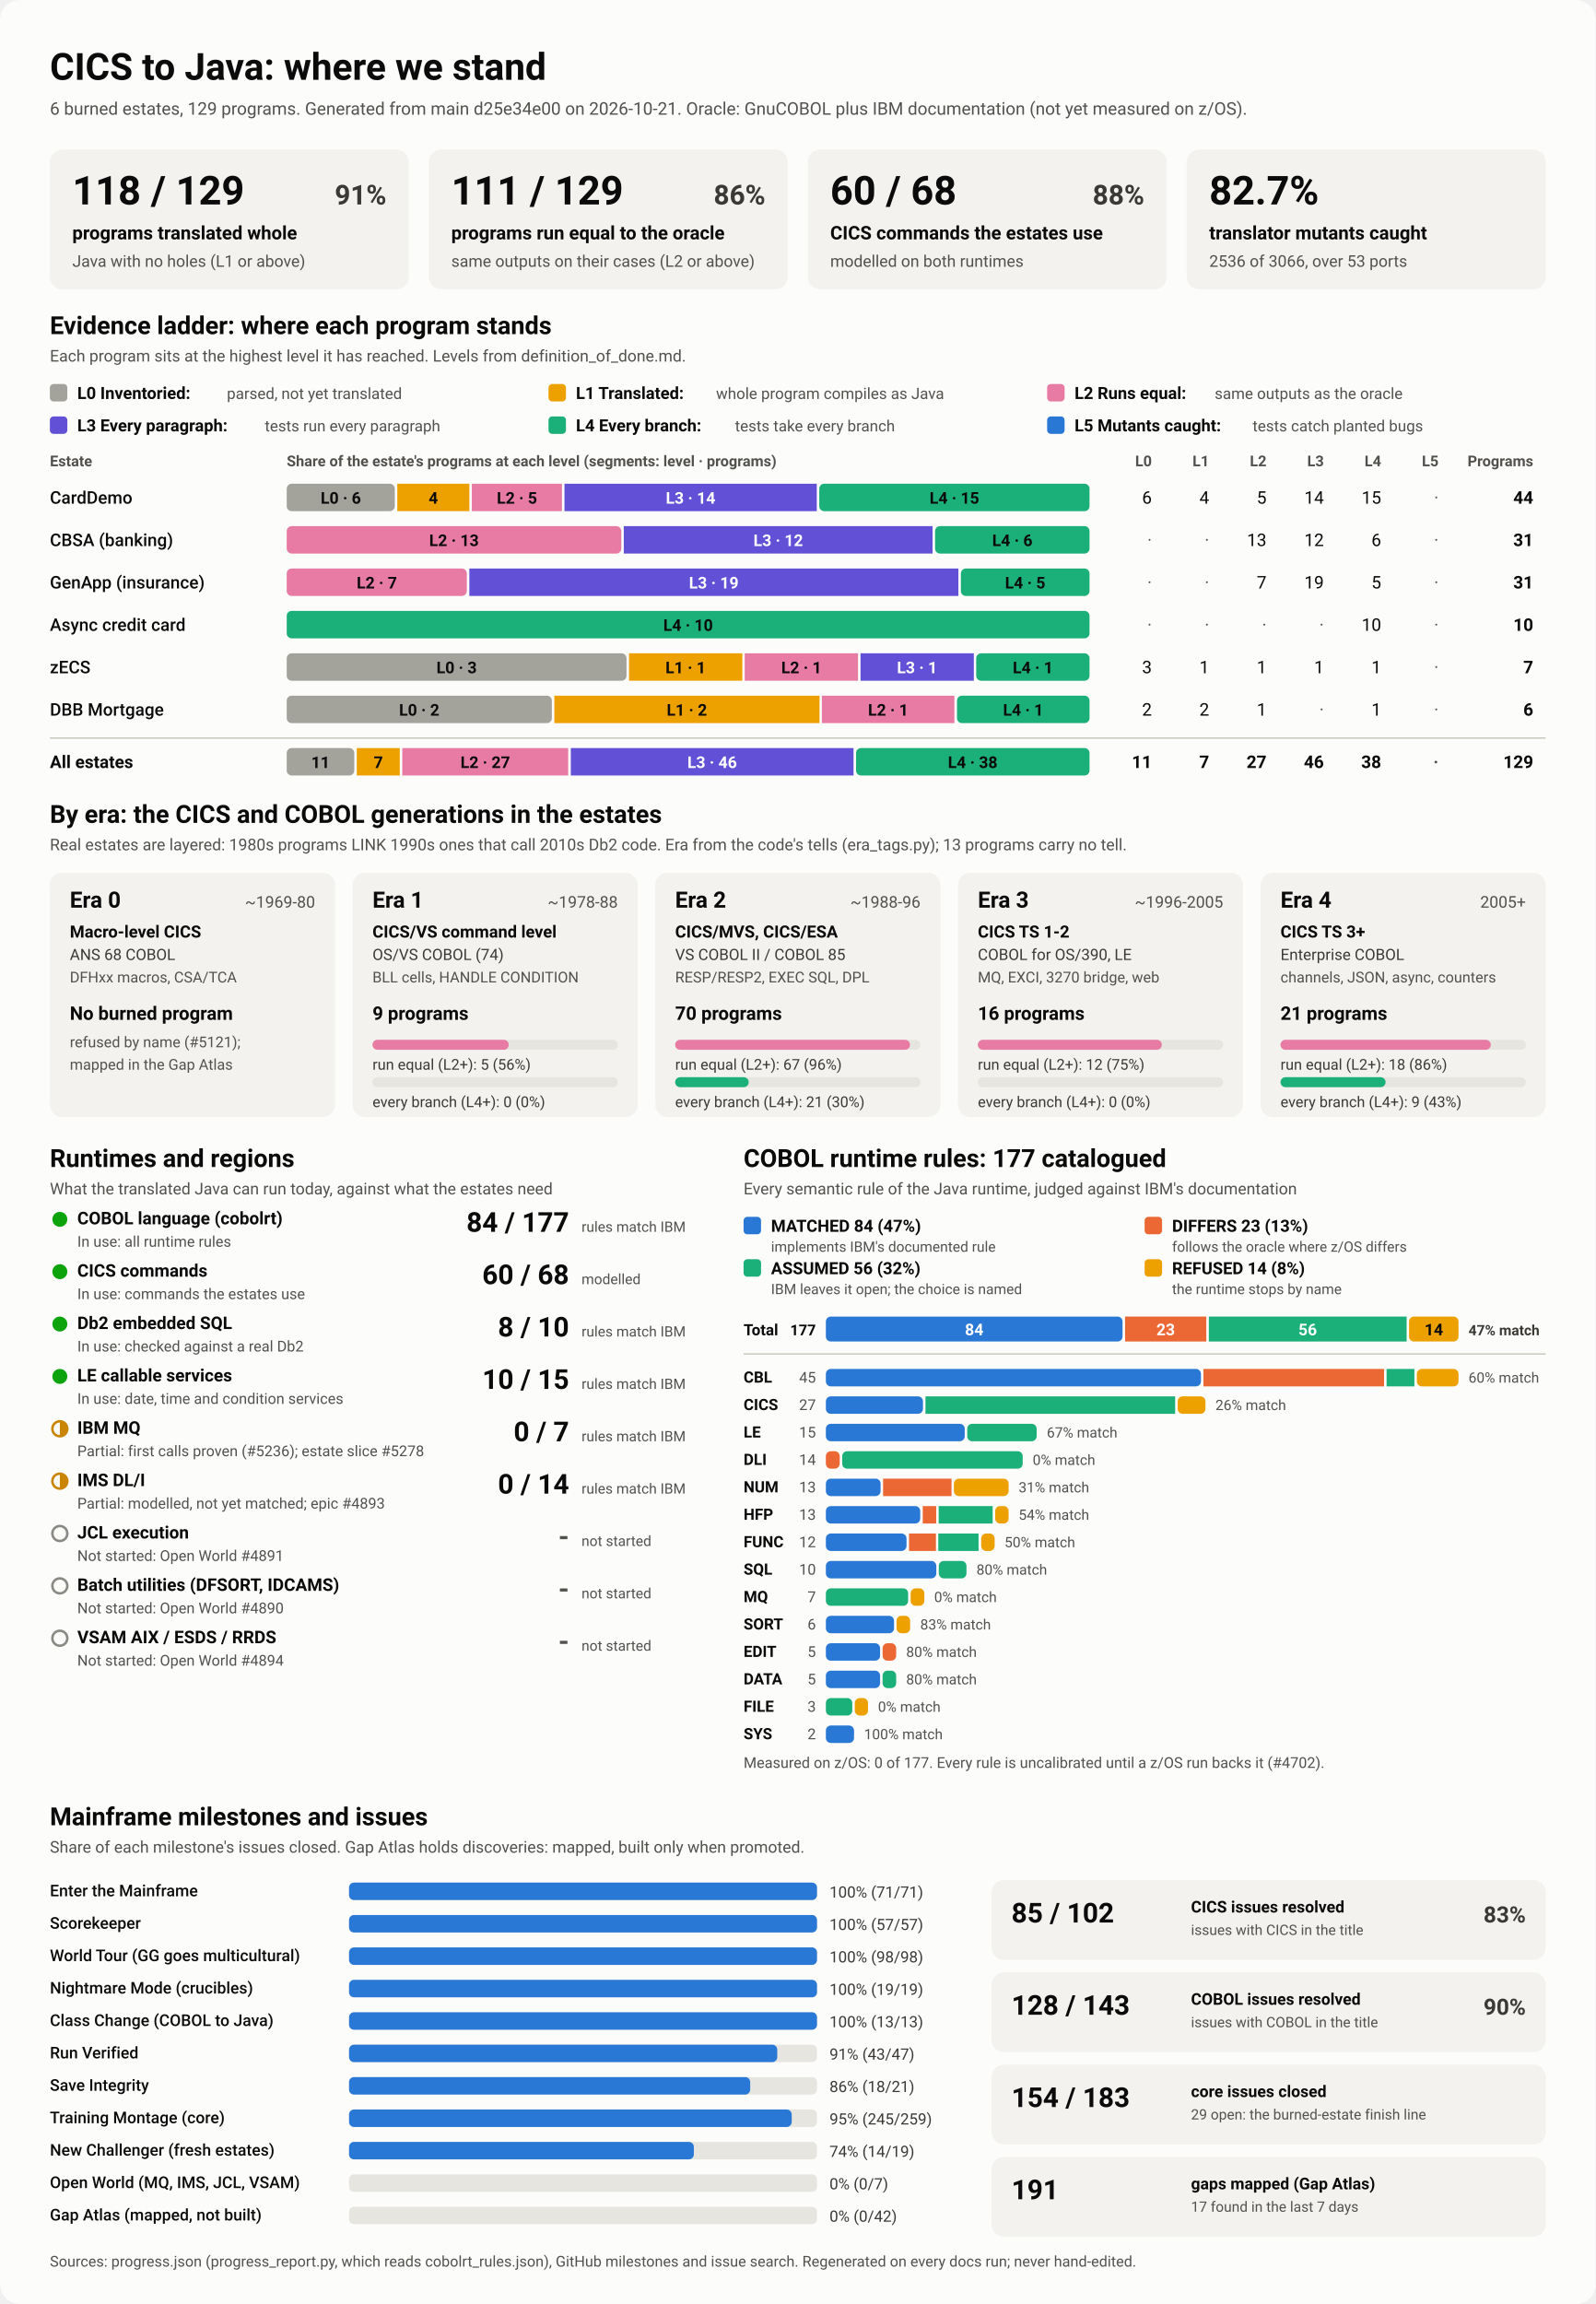
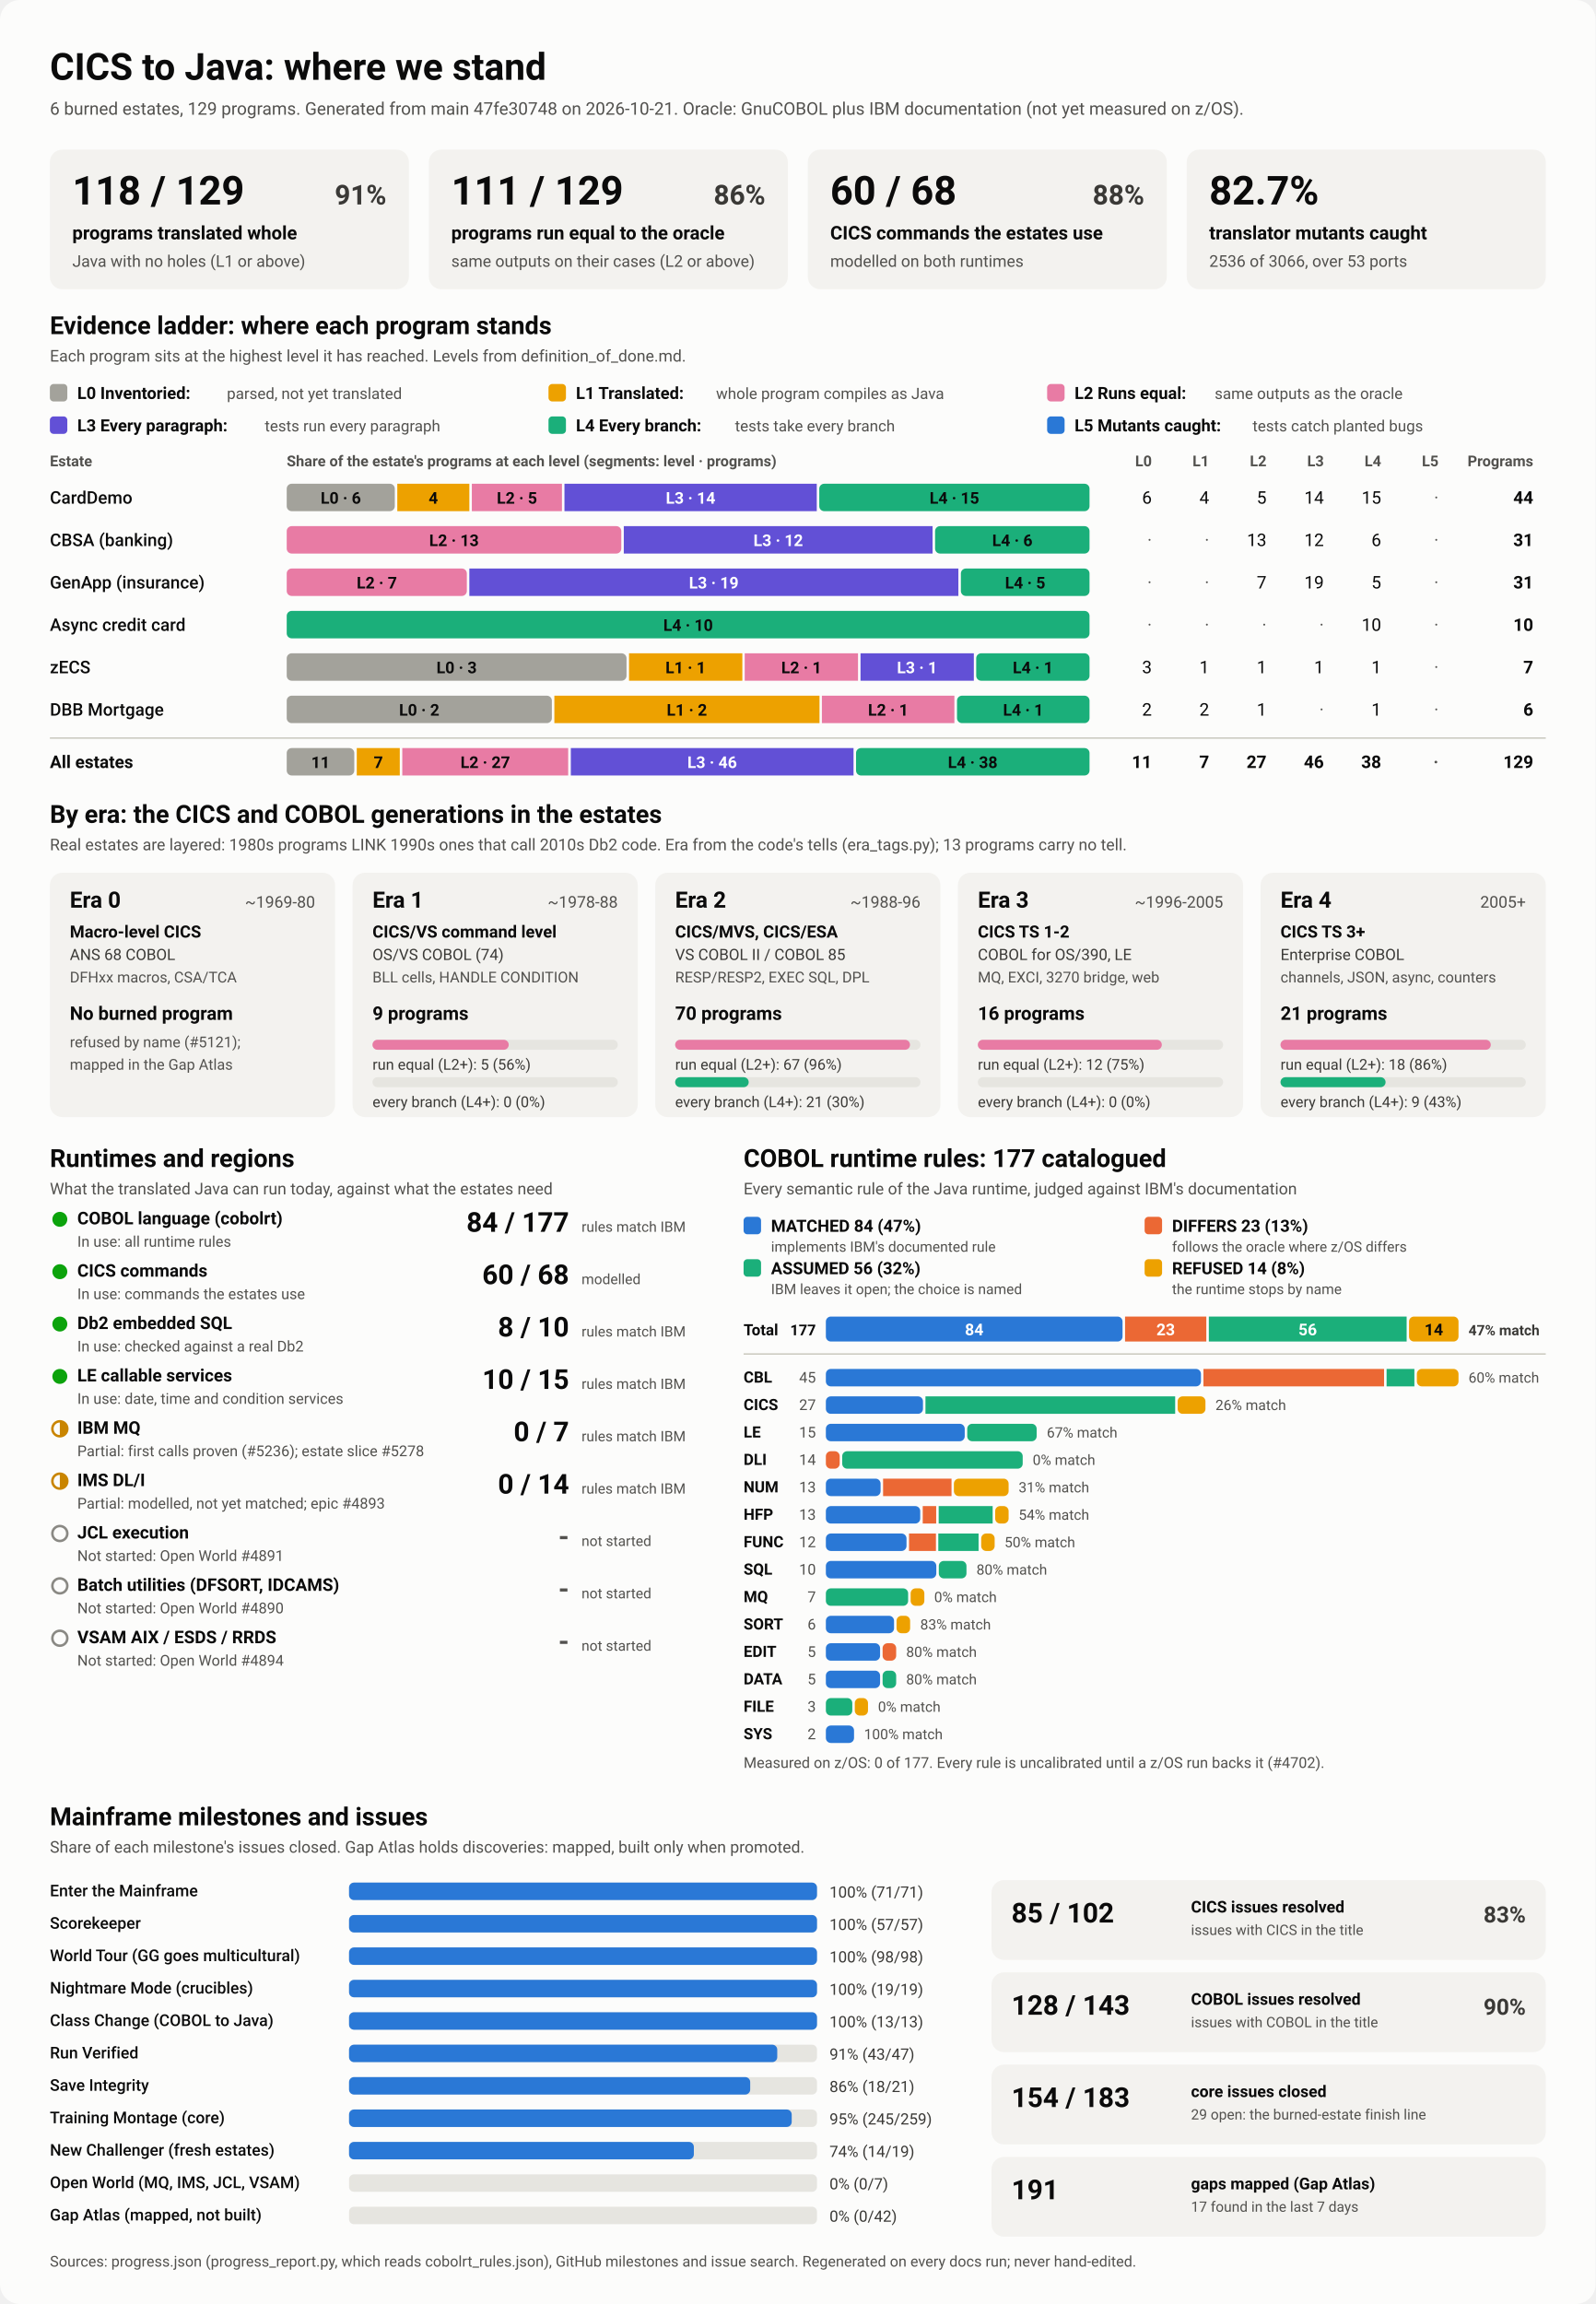
<svg xmlns="http://www.w3.org/2000/svg" viewBox="0 0 1280 1848" width="1280" height="1848" role="img" aria-labelledby="ttl">
  <style>
    svg { font-family: system-ui, -apple-system, 'Segoe UI', Roboto, Helvetica, Arial, sans-serif; }
    .bg { fill: #fcfcfb; }
    .card { fill: #f3f2ef; }
    .track { fill: #e6e5e0; }
    .rule { stroke: #c3c2b7; stroke-width: 1; }
    .t1 { fill: #0b0b0b; } .t2 { fill: #3a3936; } .t3 { fill: #52514e; }
    .on-dark { fill: #ffffff; } .on-light { fill: #0b0b0b; }
    .lv0 { fill: #a3a29b; } .lv1 { fill: #eda100; } .lv2 { fill: #e87ba4; } .lv3 { fill: #6250d6; } .lv4 { fill: #1baf7a; } .lv5 { fill: #2a78d6; } 
    .s0 { fill: #2a78d6; } .s1 { fill: #eb6834; } .s2 { fill: #1baf7a; } .s3 { fill: #eda100; } 
    .prog { fill: #2a78d6; }
    .st-good { fill: #0ca30c; } .st-warn { fill: none; stroke: #c98500; stroke-width: 2; }
    .st-warn-fill { fill: #c98500; } .st-none { fill: none; stroke: #8a8984; stroke-width: 2; }
    @media (prefers-color-scheme: dark) {
      .bg { fill: #1a1a19; } .card { fill: #242422; } .track { fill: #383835; } .rule { stroke: #52514e; }
      .t1 { fill: #f0efec; } .t2 { fill: #dddcd6; } .t3 { fill: #c3c2b7; }
      .on-light { fill: #0b0b0b; } .prog { fill: #3987e5; }
      .lv0 { fill: #6b6a64; } .lv1 { fill: #c98500; } .lv2 { fill: #d55181; } .lv3 { fill: #9085e9; } .lv4 { fill: #199e70; } .lv5 { fill: #3987e5; } 
      .s0 { fill: #3987e5; } .s1 { fill: #d95926; } .s2 { fill: #199e70; } .s3 { fill: #c98500; } 
    }
  </style>
  <rect class="bg" width="1280" height="1848" rx="16" />
  <text x="40.0" y="64.0" class="t1" font-size="30" font-weight="700" text-anchor="start">CICS to Java: where we stand</text>
-   <text x="40.0" y="92.0" class="t3" font-size="14" font-weight="400" text-anchor="start">6 burned estates, 129 programs. Generated from main d25e34e00 on 2026-10-21. Oracle: GnuCOBOL plus IBM documentation (not yet measured on z/OS).</text>
+   <text x="40.0" y="92.0" class="t3" font-size="14" font-weight="400" text-anchor="start">6 burned estates, 129 programs. Generated from main 47fe30748 on 2026-10-21. Oracle: GnuCOBOL plus IBM documentation (not yet measured on z/OS).</text>
  <rect x="40.0" y="120.0" width="288.0" height="112.0" rx="10" class="card" />
  <text x="58.0" y="164.0" class="t1" font-size="32" font-weight="700" text-anchor="start">118 / 129</text>
  <text x="310.0" y="164.0" class="t2" font-size="22" font-weight="600" text-anchor="end">91%</text>
  <text x="58.0" y="192.0" class="t1" font-size="15" font-weight="600" text-anchor="start">programs translated whole</text>
  <text x="58.0" y="214.0" class="t3" font-size="13" font-weight="400" text-anchor="start">Java with no holes (L1 or above)</text>
  <rect x="344.0" y="120.0" width="288.0" height="112.0" rx="10" class="card" />
  <text x="362.0" y="164.0" class="t1" font-size="32" font-weight="700" text-anchor="start">111 / 129</text>
  <text x="614.0" y="164.0" class="t2" font-size="22" font-weight="600" text-anchor="end">86%</text>
  <text x="362.0" y="192.0" class="t1" font-size="15" font-weight="600" text-anchor="start">programs run equal to the oracle</text>
  <text x="362.0" y="214.0" class="t3" font-size="13" font-weight="400" text-anchor="start">same outputs on their cases (L2 or above)</text>
  <rect x="648.0" y="120.0" width="288.0" height="112.0" rx="10" class="card" />
  <text x="666.0" y="164.0" class="t1" font-size="32" font-weight="700" text-anchor="start">60 / 68</text>
  <text x="918.0" y="164.0" class="t2" font-size="22" font-weight="600" text-anchor="end">88%</text>
  <text x="666.0" y="192.0" class="t1" font-size="15" font-weight="600" text-anchor="start">CICS commands the estates use</text>
  <text x="666.0" y="214.0" class="t3" font-size="13" font-weight="400" text-anchor="start">modelled on both runtimes</text>
  <rect x="952.0" y="120.0" width="288.0" height="112.0" rx="10" class="card" />
  <text x="970.0" y="164.0" class="t1" font-size="32" font-weight="700" text-anchor="start">82.7%</text>
  <text x="970.0" y="192.0" class="t1" font-size="15" font-weight="600" text-anchor="start">translator mutants caught</text>
  <text x="970.0" y="214.0" class="t3" font-size="13" font-weight="400" text-anchor="start">2536 of 3066, over 53 ports</text>
  <text x="40.0" y="268.0" class="t1" font-size="20" font-weight="700" text-anchor="start">Evidence ladder: where each program stands</text>
  <text x="40.0" y="290.0" class="t3" font-size="13" font-weight="400" text-anchor="start">Each program sits at the highest level it has reached. Levels from definition_of_done.md.</text>
  <rect x="40.0" y="308.0" width="14.0" height="14.0" rx="3" class="lv0" />
  <text x="62.0" y="320.0" class="t1" font-size="13.5" font-weight="600" text-anchor="start">L0 Inventoried:</text>
  <text x="182.0" y="320.0" class="t3" font-size="12.5" font-weight="400" text-anchor="start">parsed, not yet translated</text>
  <rect x="440.0" y="308.0" width="14.0" height="14.0" rx="3" class="lv1" />
  <text x="462.0" y="320.0" class="t1" font-size="13.5" font-weight="600" text-anchor="start">L1 Translated:</text>
  <text x="574.4" y="320.0" class="t3" font-size="12.5" font-weight="400" text-anchor="start">whole program compiles as Java</text>
  <rect x="840.0" y="308.0" width="14.0" height="14.0" rx="3" class="lv2" />
  <text x="862.0" y="320.0" class="t1" font-size="13.5" font-weight="600" text-anchor="start">L2 Runs equal:</text>
  <text x="974.4" y="320.0" class="t3" font-size="12.5" font-weight="400" text-anchor="start">same outputs as the oracle</text>
  <rect x="40.0" y="334.0" width="14.0" height="14.0" rx="3" class="lv3" />
  <text x="62.0" y="346.0" class="t1" font-size="13.5" font-weight="600" text-anchor="start">L3 Every paragraph:</text>
  <text x="212.4" y="346.0" class="t3" font-size="12.5" font-weight="400" text-anchor="start">tests run every paragraph</text>
  <rect x="440.0" y="334.0" width="14.0" height="14.0" rx="3" class="lv4" />
  <text x="462.0" y="346.0" class="t1" font-size="13.5" font-weight="600" text-anchor="start">L4 Every branch:</text>
  <text x="589.6" y="346.0" class="t3" font-size="12.5" font-weight="400" text-anchor="start">tests take every branch</text>
  <rect x="840.0" y="334.0" width="14.0" height="14.0" rx="3" class="lv5" />
  <text x="862.0" y="346.0" class="t1" font-size="13.5" font-weight="600" text-anchor="start">L5 Mutants caught:</text>
  <text x="1004.8" y="346.0" class="t3" font-size="12.5" font-weight="400" text-anchor="start">tests catch planted bugs</text>
  <text x="40.0" y="374.0" class="t3" font-size="12" font-weight="600" text-anchor="start">Estate</text>
  <text x="230.0" y="374.0" class="t3" font-size="12" font-weight="600" text-anchor="start">Share of the estate's programs at each level (segments: level · programs)</text>
  <text x="924.0" y="374.0" class="t3" font-size="12" font-weight="600" text-anchor="end">L0</text>
  <text x="970.0" y="374.0" class="t3" font-size="12" font-weight="600" text-anchor="end">L1</text>
  <text x="1016.0" y="374.0" class="t3" font-size="12" font-weight="600" text-anchor="end">L2</text>
  <text x="1062.0" y="374.0" class="t3" font-size="12" font-weight="600" text-anchor="end">L3</text>
  <text x="1108.0" y="374.0" class="t3" font-size="12" font-weight="600" text-anchor="end">L4</text>
  <text x="1154.0" y="374.0" class="t3" font-size="12" font-weight="600" text-anchor="end">L5</text>
  <text x="1230.0" y="374.0" class="t3" font-size="12" font-weight="600" text-anchor="end">Programs</text>
  <text x="40.0" y="404.0" class="t1" font-size="14" font-weight="500" text-anchor="start">CardDemo</text>
  <rect x="230.0" y="388.0" width="86.7" height="22.0" rx="4" class="lv0" />
  <text x="273.4" y="404.0" class="on-light" font-size="13" font-weight="600" text-anchor="middle">L0 · 6</text>
  <rect x="318.7" y="388.0" width="57.8" height="22.0" rx="0" class="lv1" />
  <text x="347.6" y="404.0" class="on-light" font-size="13" font-weight="600" text-anchor="middle">4</text>
  <rect x="378.5" y="388.0" width="72.3" height="22.0" rx="0" class="lv2" />
  <text x="414.7" y="404.0" class="on-light" font-size="13" font-weight="600" text-anchor="middle">L2 · 5</text>
  <rect x="452.8" y="388.0" width="202.4" height="22.0" rx="0" class="lv3" />
  <text x="554.0" y="404.0" class="on-dark" font-size="13" font-weight="600" text-anchor="middle">L3 · 14</text>
  <rect x="657.2" y="388.0" width="216.8" height="22.0" rx="4" class="lv4" />
  <text x="765.6" y="404.0" class="on-light" font-size="13" font-weight="600" text-anchor="middle">L4 · 15</text>
  <text x="924.0" y="404.0" class="t1" font-size="14" font-weight="400" text-anchor="end">6</text>
  <text x="970.0" y="404.0" class="t1" font-size="14" font-weight="400" text-anchor="end">4</text>
  <text x="1016.0" y="404.0" class="t1" font-size="14" font-weight="400" text-anchor="end">5</text>
  <text x="1062.0" y="404.0" class="t1" font-size="14" font-weight="400" text-anchor="end">14</text>
  <text x="1108.0" y="404.0" class="t1" font-size="14" font-weight="400" text-anchor="end">15</text>
  <text x="1154.0" y="404.0" class="t3" font-size="14" font-weight="400" text-anchor="end">·</text>
  <text x="1230.0" y="404.0" class="t1" font-size="14" font-weight="700" text-anchor="end">44</text>
  <text x="40.0" y="438.0" class="t1" font-size="14" font-weight="500" text-anchor="start">CBSA (banking)</text>
  <rect x="230.0" y="422.0" width="268.4" height="22.0" rx="4" class="lv2" />
  <text x="364.2" y="438.0" class="on-light" font-size="13" font-weight="600" text-anchor="middle">L2 · 13</text>
  <rect x="500.4" y="422.0" width="247.7" height="22.0" rx="0" class="lv3" />
  <text x="624.3" y="438.0" class="on-dark" font-size="13" font-weight="600" text-anchor="middle">L3 · 12</text>
  <rect x="750.1" y="422.0" width="123.9" height="22.0" rx="4" class="lv4" />
  <text x="812.1" y="438.0" class="on-light" font-size="13" font-weight="600" text-anchor="middle">L4 · 6</text>
  <text x="924.0" y="438.0" class="t3" font-size="14" font-weight="400" text-anchor="end">·</text>
  <text x="970.0" y="438.0" class="t3" font-size="14" font-weight="400" text-anchor="end">·</text>
  <text x="1016.0" y="438.0" class="t1" font-size="14" font-weight="400" text-anchor="end">13</text>
  <text x="1062.0" y="438.0" class="t1" font-size="14" font-weight="400" text-anchor="end">12</text>
  <text x="1108.0" y="438.0" class="t1" font-size="14" font-weight="400" text-anchor="end">6</text>
  <text x="1154.0" y="438.0" class="t3" font-size="14" font-weight="400" text-anchor="end">·</text>
  <text x="1230.0" y="438.0" class="t1" font-size="14" font-weight="700" text-anchor="end">31</text>
  <text x="40.0" y="472.0" class="t1" font-size="14" font-weight="500" text-anchor="start">GenApp (insurance)</text>
  <rect x="230.0" y="456.0" width="144.5" height="22.0" rx="4" class="lv2" />
  <text x="302.3" y="472.0" class="on-light" font-size="13" font-weight="600" text-anchor="middle">L2 · 7</text>
  <rect x="376.5" y="456.0" width="392.3" height="22.0" rx="0" class="lv3" />
  <text x="572.6" y="472.0" class="on-dark" font-size="13" font-weight="600" text-anchor="middle">L3 · 19</text>
  <rect x="770.8" y="456.0" width="103.2" height="22.0" rx="4" class="lv4" />
  <text x="822.4" y="472.0" class="on-light" font-size="13" font-weight="600" text-anchor="middle">L4 · 5</text>
  <text x="924.0" y="472.0" class="t3" font-size="14" font-weight="400" text-anchor="end">·</text>
  <text x="970.0" y="472.0" class="t3" font-size="14" font-weight="400" text-anchor="end">·</text>
  <text x="1016.0" y="472.0" class="t1" font-size="14" font-weight="400" text-anchor="end">7</text>
  <text x="1062.0" y="472.0" class="t1" font-size="14" font-weight="400" text-anchor="end">19</text>
  <text x="1108.0" y="472.0" class="t1" font-size="14" font-weight="400" text-anchor="end">5</text>
  <text x="1154.0" y="472.0" class="t3" font-size="14" font-weight="400" text-anchor="end">·</text>
  <text x="1230.0" y="472.0" class="t1" font-size="14" font-weight="700" text-anchor="end">31</text>
  <text x="40.0" y="506.0" class="t1" font-size="14" font-weight="500" text-anchor="start">Async credit card</text>
  <rect x="230.0" y="490.0" width="644.0" height="22.0" rx="4" class="lv4" />
  <text x="552.0" y="506.0" class="on-light" font-size="13" font-weight="600" text-anchor="middle">L4 · 10</text>
  <text x="924.0" y="506.0" class="t3" font-size="14" font-weight="400" text-anchor="end">·</text>
  <text x="970.0" y="506.0" class="t3" font-size="14" font-weight="400" text-anchor="end">·</text>
  <text x="1016.0" y="506.0" class="t3" font-size="14" font-weight="400" text-anchor="end">·</text>
  <text x="1062.0" y="506.0" class="t3" font-size="14" font-weight="400" text-anchor="end">·</text>
  <text x="1108.0" y="506.0" class="t1" font-size="14" font-weight="400" text-anchor="end">10</text>
  <text x="1154.0" y="506.0" class="t3" font-size="14" font-weight="400" text-anchor="end">·</text>
  <text x="1230.0" y="506.0" class="t1" font-size="14" font-weight="700" text-anchor="end">10</text>
  <text x="40.0" y="540.0" class="t1" font-size="14" font-weight="500" text-anchor="start">zECS</text>
  <rect x="230.0" y="524.0" width="272.6" height="22.0" rx="4" class="lv0" />
  <text x="366.3" y="540.0" class="on-light" font-size="13" font-weight="600" text-anchor="middle">L0 · 3</text>
  <rect x="504.6" y="524.0" width="90.9" height="22.0" rx="0" class="lv1" />
  <text x="550.0" y="540.0" class="on-light" font-size="13" font-weight="600" text-anchor="middle">L1 · 1</text>
  <rect x="597.4" y="524.0" width="90.9" height="22.0" rx="0" class="lv2" />
  <text x="642.9" y="540.0" class="on-light" font-size="13" font-weight="600" text-anchor="middle">L2 · 1</text>
  <rect x="690.3" y="524.0" width="90.9" height="22.0" rx="0" class="lv3" />
  <text x="735.7" y="540.0" class="on-dark" font-size="13" font-weight="600" text-anchor="middle">L3 · 1</text>
  <rect x="783.1" y="524.0" width="90.9" height="22.0" rx="4" class="lv4" />
  <text x="828.6" y="540.0" class="on-light" font-size="13" font-weight="600" text-anchor="middle">L4 · 1</text>
  <text x="924.0" y="540.0" class="t1" font-size="14" font-weight="400" text-anchor="end">3</text>
  <text x="970.0" y="540.0" class="t1" font-size="14" font-weight="400" text-anchor="end">1</text>
  <text x="1016.0" y="540.0" class="t1" font-size="14" font-weight="400" text-anchor="end">1</text>
  <text x="1062.0" y="540.0" class="t1" font-size="14" font-weight="400" text-anchor="end">1</text>
  <text x="1108.0" y="540.0" class="t1" font-size="14" font-weight="400" text-anchor="end">1</text>
  <text x="1154.0" y="540.0" class="t3" font-size="14" font-weight="400" text-anchor="end">·</text>
  <text x="1230.0" y="540.0" class="t1" font-size="14" font-weight="700" text-anchor="end">7</text>
  <text x="40.0" y="574.0" class="t1" font-size="14" font-weight="500" text-anchor="start">DBB Mortgage</text>
  <rect x="230.0" y="558.0" width="212.7" height="22.0" rx="4" class="lv0" />
  <text x="336.3" y="574.0" class="on-light" font-size="13" font-weight="600" text-anchor="middle">L0 · 2</text>
  <rect x="444.7" y="558.0" width="212.7" height="22.0" rx="0" class="lv1" />
  <text x="551.0" y="574.0" class="on-light" font-size="13" font-weight="600" text-anchor="middle">L1 · 2</text>
  <rect x="659.3" y="558.0" width="106.3" height="22.0" rx="0" class="lv2" />
  <text x="712.5" y="574.0" class="on-light" font-size="13" font-weight="600" text-anchor="middle">L2 · 1</text>
  <rect x="767.7" y="558.0" width="106.3" height="22.0" rx="4" class="lv4" />
  <text x="820.8" y="574.0" class="on-light" font-size="13" font-weight="600" text-anchor="middle">L4 · 1</text>
  <text x="924.0" y="574.0" class="t1" font-size="14" font-weight="400" text-anchor="end">2</text>
  <text x="970.0" y="574.0" class="t1" font-size="14" font-weight="400" text-anchor="end">2</text>
  <text x="1016.0" y="574.0" class="t1" font-size="14" font-weight="400" text-anchor="end">1</text>
  <text x="1062.0" y="574.0" class="t3" font-size="14" font-weight="400" text-anchor="end">·</text>
  <text x="1108.0" y="574.0" class="t1" font-size="14" font-weight="400" text-anchor="end">1</text>
  <text x="1154.0" y="574.0" class="t3" font-size="14" font-weight="400" text-anchor="end">·</text>
  <text x="1230.0" y="574.0" class="t1" font-size="14" font-weight="700" text-anchor="end">6</text>
  <line x1="40" x2="1240" y1="592" y2="592" class="rule" />
  <text x="40.0" y="616.0" class="t1" font-size="14" font-weight="700" text-anchor="start">All estates</text>
  <rect x="230.0" y="600.0" width="54.2" height="22.0" rx="4" class="lv0" />
  <text x="257.1" y="616.0" class="on-light" font-size="13" font-weight="600" text-anchor="middle">11</text>
  <rect x="286.2" y="600.0" width="34.5" height="22.0" rx="0" class="lv1" />
  <text x="303.5" y="616.0" class="on-light" font-size="13" font-weight="600" text-anchor="middle">7</text>
  <rect x="322.7" y="600.0" width="133.1" height="22.0" rx="0" class="lv2" />
  <text x="389.3" y="616.0" class="on-light" font-size="13" font-weight="600" text-anchor="middle">L2 · 27</text>
  <rect x="457.9" y="600.0" width="226.8" height="22.0" rx="0" class="lv3" />
  <text x="571.3" y="616.0" class="on-dark" font-size="13" font-weight="600" text-anchor="middle">L3 · 46</text>
  <rect x="686.7" y="600.0" width="187.3" height="22.0" rx="4" class="lv4" />
  <text x="780.3" y="616.0" class="on-light" font-size="13" font-weight="600" text-anchor="middle">L4 · 38</text>
  <text x="924.0" y="616.0" class="t1" font-size="14" font-weight="700" text-anchor="end">11</text>
  <text x="970.0" y="616.0" class="t1" font-size="14" font-weight="700" text-anchor="end">7</text>
  <text x="1016.0" y="616.0" class="t1" font-size="14" font-weight="700" text-anchor="end">27</text>
  <text x="1062.0" y="616.0" class="t1" font-size="14" font-weight="700" text-anchor="end">46</text>
  <text x="1108.0" y="616.0" class="t1" font-size="14" font-weight="700" text-anchor="end">38</text>
  <text x="1154.0" y="616.0" class="t3" font-size="14" font-weight="700" text-anchor="end">·</text>
  <text x="1230.0" y="616.0" class="t1" font-size="14" font-weight="700" text-anchor="end">129</text>
  <text x="40.0" y="660.0" class="t1" font-size="20" font-weight="700" text-anchor="start">By era: the CICS and COBOL generations in the estates</text>
  <text x="40.0" y="682.0" class="t3" font-size="13" font-weight="400" text-anchor="start">Real estates are layered: 1980s programs LINK 1990s ones that call 2010s Db2 code. Era from the code's tells (era_tags.py); 13 programs carry no tell.</text>
  <rect x="40.0" y="700.0" width="228.8" height="196.0" rx="10" class="card" />
  <text x="56.0" y="728.0" class="t1" font-size="18" font-weight="700" text-anchor="start">Era 0</text>
  <text x="252.8" y="728.0" class="t3" font-size="13" font-weight="400" text-anchor="end">~1969-80</text>
  <text x="56.0" y="752.0" class="t1" font-size="13.5" font-weight="600" text-anchor="start">Macro-level CICS</text>
  <text x="56.0" y="770.0" class="t2" font-size="12.5" font-weight="400" text-anchor="start">ANS 68 COBOL</text>
  <text x="56.0" y="788.0" class="t3" font-size="12" font-weight="400" text-anchor="start">DFHxx macros, CSA/TCA</text>
  <text x="56.0" y="818.0" class="t1" font-size="15" font-weight="700" text-anchor="start">No burned program</text>
  <text x="56.0" y="840.0" class="t3" font-size="12" font-weight="400" text-anchor="start">refused by name (#5121);</text>
  <text x="56.0" y="858.0" class="t3" font-size="12" font-weight="400" text-anchor="start">mapped in the Gap Atlas</text>
  <rect x="282.8" y="700.0" width="228.8" height="196.0" rx="10" class="card" />
  <text x="298.8" y="728.0" class="t1" font-size="18" font-weight="700" text-anchor="start">Era 1</text>
  <text x="495.6" y="728.0" class="t3" font-size="13" font-weight="400" text-anchor="end">~1978-88</text>
  <text x="298.8" y="752.0" class="t1" font-size="13.5" font-weight="600" text-anchor="start">CICS/VS command level</text>
  <text x="298.8" y="770.0" class="t2" font-size="12.5" font-weight="400" text-anchor="start">OS/VS COBOL (74)</text>
  <text x="298.8" y="788.0" class="t3" font-size="12" font-weight="400" text-anchor="start">BLL cells, HANDLE CONDITION</text>
  <text x="298.8" y="818.0" class="t1" font-size="15" font-weight="700" text-anchor="start">9 programs</text>
  <rect x="298.8" y="834.0" width="196.8" height="8.0" rx="4" class="track" />
  <rect x="298.8" y="834.0" width="109.3" height="8.0" rx="4" class="lv2" />
  <text x="298.8" y="858.0" class="t2" font-size="12" font-weight="400" text-anchor="start">run equal (L2+): 5 (56%)</text>
  <rect x="298.8" y="864.0" width="196.8" height="8.0" rx="4" class="track" />
  <text x="298.8" y="888.0" class="t2" font-size="12" font-weight="400" text-anchor="start">every branch (L4+): 0 (0%)</text>
  <rect x="525.6" y="700.0" width="228.8" height="196.0" rx="10" class="card" />
  <text x="541.6" y="728.0" class="t1" font-size="18" font-weight="700" text-anchor="start">Era 2</text>
  <text x="738.4" y="728.0" class="t3" font-size="13" font-weight="400" text-anchor="end">~1988-96</text>
  <text x="541.6" y="752.0" class="t1" font-size="13.5" font-weight="600" text-anchor="start">CICS/MVS, CICS/ESA</text>
  <text x="541.6" y="770.0" class="t2" font-size="12.5" font-weight="400" text-anchor="start">VS COBOL II / COBOL 85</text>
  <text x="541.6" y="788.0" class="t3" font-size="12" font-weight="400" text-anchor="start">RESP/RESP2, EXEC SQL, DPL</text>
  <text x="541.6" y="818.0" class="t1" font-size="15" font-weight="700" text-anchor="start">70 programs</text>
  <rect x="541.6" y="834.0" width="196.8" height="8.0" rx="4" class="track" />
  <rect x="541.6" y="834.0" width="188.4" height="8.0" rx="4" class="lv2" />
  <text x="541.6" y="858.0" class="t2" font-size="12" font-weight="400" text-anchor="start">run equal (L2+): 67 (96%)</text>
  <rect x="541.6" y="864.0" width="196.8" height="8.0" rx="4" class="track" />
  <rect x="541.6" y="864.0" width="59.0" height="8.0" rx="4" class="lv4" />
  <text x="541.6" y="888.0" class="t2" font-size="12" font-weight="400" text-anchor="start">every branch (L4+): 21 (30%)</text>
  <rect x="768.4" y="700.0" width="228.8" height="196.0" rx="10" class="card" />
  <text x="784.4" y="728.0" class="t1" font-size="18" font-weight="700" text-anchor="start">Era 3</text>
  <text x="981.2" y="728.0" class="t3" font-size="13" font-weight="400" text-anchor="end">~1996-2005</text>
  <text x="784.4" y="752.0" class="t1" font-size="13.5" font-weight="600" text-anchor="start">CICS TS 1-2</text>
  <text x="784.4" y="770.0" class="t2" font-size="12.5" font-weight="400" text-anchor="start">COBOL for OS/390, LE</text>
  <text x="784.4" y="788.0" class="t3" font-size="12" font-weight="400" text-anchor="start">MQ, EXCI, 3270 bridge, web</text>
  <text x="784.4" y="818.0" class="t1" font-size="15" font-weight="700" text-anchor="start">16 programs</text>
  <rect x="784.4" y="834.0" width="196.8" height="8.0" rx="4" class="track" />
  <rect x="784.4" y="834.0" width="147.6" height="8.0" rx="4" class="lv2" />
  <text x="784.4" y="858.0" class="t2" font-size="12" font-weight="400" text-anchor="start">run equal (L2+): 12 (75%)</text>
  <rect x="784.4" y="864.0" width="196.8" height="8.0" rx="4" class="track" />
  <text x="784.4" y="888.0" class="t2" font-size="12" font-weight="400" text-anchor="start">every branch (L4+): 0 (0%)</text>
  <rect x="1011.2" y="700.0" width="228.8" height="196.0" rx="10" class="card" />
  <text x="1027.2" y="728.0" class="t1" font-size="18" font-weight="700" text-anchor="start">Era 4</text>
  <text x="1224.0" y="728.0" class="t3" font-size="13" font-weight="400" text-anchor="end">2005+</text>
  <text x="1027.2" y="752.0" class="t1" font-size="13.5" font-weight="600" text-anchor="start">CICS TS 3+</text>
  <text x="1027.2" y="770.0" class="t2" font-size="12.5" font-weight="400" text-anchor="start">Enterprise COBOL</text>
  <text x="1027.2" y="788.0" class="t3" font-size="12" font-weight="400" text-anchor="start">channels, JSON, async, counters</text>
  <text x="1027.2" y="818.0" class="t1" font-size="15" font-weight="700" text-anchor="start">21 programs</text>
  <rect x="1027.2" y="834.0" width="196.8" height="8.0" rx="4" class="track" />
  <rect x="1027.2" y="834.0" width="168.7" height="8.0" rx="4" class="lv2" />
  <text x="1027.2" y="858.0" class="t2" font-size="12" font-weight="400" text-anchor="start">run equal (L2+): 18 (86%)</text>
  <rect x="1027.2" y="864.0" width="196.8" height="8.0" rx="4" class="track" />
  <rect x="1027.2" y="864.0" width="84.3" height="8.0" rx="4" class="lv4" />
  <text x="1027.2" y="888.0" class="t2" font-size="12" font-weight="400" text-anchor="start">every branch (L4+): 9 (43%)</text>
  <text x="40.0" y="936.0" class="t1" font-size="20" font-weight="700" text-anchor="start">Runtimes and regions</text>
  <text x="40.0" y="958.0" class="t3" font-size="13" font-weight="400" text-anchor="start">What the translated Java can run today, against what the estates need</text>
  <circle cx="48" cy="978" r="6" class="st-good" />
  <text x="62.0" y="982.0" class="t1" font-size="14" font-weight="600" text-anchor="start">COBOL language (cobolrt)</text>
  <text x="62.0" y="1000.0" class="t3" font-size="12" font-weight="400" text-anchor="start">In use: all runtime rules</text>
  <text x="456.5" y="988.0" class="t1" font-size="22" font-weight="700" text-anchor="end">84 / 177</text>
  <text x="466.5" y="988.0" class="t3" font-size="11.5" font-weight="400" text-anchor="start">rules match IBM</text>
  <circle cx="48" cy="1020" r="6" class="st-good" />
  <text x="62.0" y="1024.0" class="t1" font-size="14" font-weight="600" text-anchor="start">CICS commands</text>
  <text x="62.0" y="1042.0" class="t3" font-size="12" font-weight="400" text-anchor="start">In use: commands the estates use</text>
  <text x="456.5" y="1030.0" class="t1" font-size="22" font-weight="700" text-anchor="end">60 / 68</text>
  <text x="466.5" y="1030.0" class="t3" font-size="11.5" font-weight="400" text-anchor="start">modelled</text>
  <circle cx="48" cy="1062" r="6" class="st-good" />
  <text x="62.0" y="1066.0" class="t1" font-size="14" font-weight="600" text-anchor="start">Db2 embedded SQL</text>
  <text x="62.0" y="1084.0" class="t3" font-size="12" font-weight="400" text-anchor="start">In use: checked against a real Db2</text>
  <text x="456.5" y="1072.0" class="t1" font-size="22" font-weight="700" text-anchor="end">8 / 10</text>
  <text x="466.5" y="1072.0" class="t3" font-size="11.5" font-weight="400" text-anchor="start">rules match IBM</text>
  <circle cx="48" cy="1104" r="6" class="st-good" />
  <text x="62.0" y="1108.0" class="t1" font-size="14" font-weight="600" text-anchor="start">LE callable services</text>
  <text x="62.0" y="1126.0" class="t3" font-size="12" font-weight="400" text-anchor="start">In use: date, time and condition services</text>
  <text x="456.5" y="1114.0" class="t1" font-size="22" font-weight="700" text-anchor="end">10 / 15</text>
  <text x="466.5" y="1114.0" class="t3" font-size="11.5" font-weight="400" text-anchor="start">rules match IBM</text>
  <circle cx="48" cy="1146" r="6" class="st-warn" />
  <path d="M 48 1140 A 6 6 0 0 1 48 1152 Z" class="st-warn-fill" />
  <text x="62.0" y="1150.0" class="t1" font-size="14" font-weight="600" text-anchor="start">IBM MQ</text>
  <text x="62.0" y="1168.0" class="t3" font-size="12" font-weight="400" text-anchor="start">Partial: first calls proven (#5236); estate slice #5278</text>
  <text x="456.5" y="1156.0" class="t1" font-size="22" font-weight="700" text-anchor="end">0 / 7</text>
  <text x="466.5" y="1156.0" class="t3" font-size="11.5" font-weight="400" text-anchor="start">rules match IBM</text>
  <circle cx="48" cy="1188" r="6" class="st-warn" />
  <path d="M 48 1182 A 6 6 0 0 1 48 1194 Z" class="st-warn-fill" />
  <text x="62.0" y="1192.0" class="t1" font-size="14" font-weight="600" text-anchor="start">IMS DL/I</text>
  <text x="62.0" y="1210.0" class="t3" font-size="12" font-weight="400" text-anchor="start">Partial: modelled, not yet matched; epic #4893</text>
  <text x="456.5" y="1198.0" class="t1" font-size="22" font-weight="700" text-anchor="end">0 / 14</text>
  <text x="466.5" y="1198.0" class="t3" font-size="11.5" font-weight="400" text-anchor="start">rules match IBM</text>
  <circle cx="48" cy="1230" r="6" class="st-none" />
  <text x="62.0" y="1234.0" class="t1" font-size="14" font-weight="600" text-anchor="start">JCL execution</text>
  <text x="62.0" y="1252.0" class="t3" font-size="12" font-weight="400" text-anchor="start">Not started: Open World #4891</text>
  <text x="456.5" y="1240.0" class="t3" font-size="22" font-weight="700" text-anchor="end">-</text>
  <text x="466.5" y="1240.0" class="t3" font-size="11.5" font-weight="400" text-anchor="start">not started</text>
  <circle cx="48" cy="1272" r="6" class="st-none" />
  <text x="62.0" y="1276.0" class="t1" font-size="14" font-weight="600" text-anchor="start">Batch utilities (DFSORT, IDCAMS)</text>
  <text x="62.0" y="1294.0" class="t3" font-size="12" font-weight="400" text-anchor="start">Not started: Open World #4890</text>
  <text x="456.5" y="1282.0" class="t3" font-size="22" font-weight="700" text-anchor="end">-</text>
  <text x="466.5" y="1282.0" class="t3" font-size="11.5" font-weight="400" text-anchor="start">not started</text>
  <circle cx="48" cy="1314" r="6" class="st-none" />
  <text x="62.0" y="1318.0" class="t1" font-size="14" font-weight="600" text-anchor="start">VSAM AIX / ESDS / RRDS</text>
  <text x="62.0" y="1336.0" class="t3" font-size="12" font-weight="400" text-anchor="start">Not started: Open World #4894</text>
  <text x="456.5" y="1324.0" class="t3" font-size="22" font-weight="700" text-anchor="end">-</text>
  <text x="466.5" y="1324.0" class="t3" font-size="11.5" font-weight="400" text-anchor="start">not started</text>
  <text x="596.5" y="936.0" class="t1" font-size="20" font-weight="700" text-anchor="start">COBOL runtime rules: 177 catalogued</text>
  <text x="596.5" y="958.0" class="t3" font-size="13" font-weight="400" text-anchor="start">Every semantic rule of the Java runtime, judged against IBM's documentation</text>
  <rect x="596.5" y="976.0" width="14.0" height="14.0" rx="3" class="s0" />
  <text x="618.5" y="988.0" class="t1" font-size="13.5" font-weight="600" text-anchor="start">MATCHED  84 (47%)</text>
  <text x="618.5" y="1004.0" class="t3" font-size="11.5" font-weight="400" text-anchor="start">implements IBM's documented rule</text>
  <rect x="918.2" y="976.0" width="14.0" height="14.0" rx="3" class="s1" />
  <text x="940.2" y="988.0" class="t1" font-size="13.5" font-weight="600" text-anchor="start">DIFFERS  23 (13%)</text>
  <text x="940.2" y="1004.0" class="t3" font-size="11.5" font-weight="400" text-anchor="start">follows the oracle where z/OS differs</text>
  <rect x="596.5" y="1010.0" width="14.0" height="14.0" rx="3" class="s2" />
  <text x="618.5" y="1022.0" class="t1" font-size="13.5" font-weight="600" text-anchor="start">ASSUMED  56 (32%)</text>
  <text x="618.5" y="1038.0" class="t3" font-size="11.5" font-weight="400" text-anchor="start">IBM leaves it open; the choice is named</text>
  <rect x="918.2" y="1010.0" width="14.0" height="14.0" rx="3" class="s3" />
  <text x="940.2" y="1022.0" class="t1" font-size="13.5" font-weight="600" text-anchor="start">REFUSED  14 (8%)</text>
  <text x="940.2" y="1038.0" class="t3" font-size="11.5" font-weight="400" text-anchor="start">the runtime stops by name</text>
  <text x="596.5" y="1071.0" class="t1" font-size="12.5" font-weight="700" text-anchor="start">Total</text>
  <text x="654.5" y="1071.0" class="t1" font-size="12" font-weight="700" text-anchor="end">177</text>
  <rect x="662.5" y="1056.0" width="238.0" height="20.0" rx="4" class="s0" />
  <text x="781.5" y="1071.0" class="on-dark" font-size="13" font-weight="600" text-anchor="middle">84</text>
  <rect x="902.5" y="1056.0" width="65.2" height="20.0" rx="0" class="s1" />
  <text x="935.1" y="1071.0" class="on-dark" font-size="13" font-weight="600" text-anchor="middle">23</text>
  <rect x="969.7" y="1056.0" width="158.7" height="20.0" rx="0" class="s2" />
  <text x="1049.0" y="1071.0" class="on-dark" font-size="13" font-weight="600" text-anchor="middle">56</text>
  <rect x="1130.3" y="1056.0" width="39.7" height="20.0" rx="4" class="s3" />
  <text x="1150.2" y="1071.0" class="on-light" font-size="13" font-weight="600" text-anchor="middle">14</text>
  <text x="1178.0" y="1071.0" class="t2" font-size="11.5" font-weight="600" text-anchor="start">47% match</text>
  <line x1="596.5" x2="1240.0" y1="1086" y2="1086" class="rule" />
  <text x="596.5" y="1109.0" class="t1" font-size="12.5" font-weight="600" text-anchor="start">CBL</text>
  <text x="654.5" y="1109.0" class="t3" font-size="12" font-weight="400" text-anchor="end">45</text>
  <rect x="662.5" y="1098.0" width="300.9" height="14.0" rx="4" class="s0" />
  <rect x="965.4" y="1098.0" width="144.9" height="14.0" rx="0" class="s1" />
  <rect x="1112.3" y="1098.0" width="22.3" height="14.0" rx="0" class="s2" />
  <rect x="1136.6" y="1098.0" width="33.4" height="14.0" rx="4" class="s3" />
  <text x="1178.0" y="1109.0" class="t3" font-size="11.5" font-weight="400" text-anchor="start">60% match</text>
  <text x="596.5" y="1131.0" class="t1" font-size="12.5" font-weight="600" text-anchor="start">CICS</text>
  <text x="654.5" y="1131.0" class="t3" font-size="12" font-weight="400" text-anchor="end">27</text>
  <rect x="662.5" y="1120.0" width="77.9" height="14.0" rx="4" class="s0" />
  <rect x="742.4" y="1120.0" width="200.3" height="14.0" rx="0" class="s2" />
  <rect x="944.7" y="1120.0" width="22.3" height="14.0" rx="4" class="s3" />
  <text x="975.0" y="1131.0" class="t3" font-size="11.5" font-weight="400" text-anchor="start">26% match</text>
  <text x="596.5" y="1153.0" class="t1" font-size="12.5" font-weight="600" text-anchor="start">LE</text>
  <text x="654.5" y="1153.0" class="t3" font-size="12" font-weight="400" text-anchor="end">15</text>
  <rect x="662.5" y="1142.0" width="111.4" height="14.0" rx="4" class="s0" />
  <rect x="775.9" y="1142.0" width="55.7" height="14.0" rx="4" class="s2" />
  <text x="839.7" y="1153.0" class="t3" font-size="11.5" font-weight="400" text-anchor="start">67% match</text>
  <text x="596.5" y="1175.0" class="t1" font-size="12.5" font-weight="600" text-anchor="start">DLI</text>
  <text x="654.5" y="1175.0" class="t3" font-size="12" font-weight="400" text-anchor="end">14</text>
  <rect x="662.5" y="1164.0" width="11.1" height="14.0" rx="4" class="s1" />
  <rect x="675.6" y="1164.0" width="144.8" height="14.0" rx="4" class="s2" />
  <text x="828.4" y="1175.0" class="t3" font-size="11.5" font-weight="400" text-anchor="start">0% match</text>
  <text x="596.5" y="1197.0" class="t1" font-size="12.5" font-weight="600" text-anchor="start">NUM</text>
  <text x="654.5" y="1197.0" class="t3" font-size="12" font-weight="400" text-anchor="end">13</text>
  <rect x="662.5" y="1186.0" width="43.9" height="14.0" rx="4" class="s0" />
  <rect x="708.4" y="1186.0" width="54.9" height="14.0" rx="0" class="s1" />
  <rect x="765.2" y="1186.0" width="43.9" height="14.0" rx="4" class="s3" />
  <text x="817.1" y="1197.0" class="t3" font-size="11.5" font-weight="400" text-anchor="start">31% match</text>
  <text x="596.5" y="1219.0" class="t1" font-size="12.5" font-weight="600" text-anchor="start">HFP</text>
  <text x="654.5" y="1219.0" class="t3" font-size="12" font-weight="400" text-anchor="end">13</text>
  <rect x="662.5" y="1208.0" width="75.7" height="14.0" rx="4" class="s0" />
  <rect x="740.2" y="1208.0" width="10.8" height="14.0" rx="0" class="s1" />
  <rect x="753.0" y="1208.0" width="43.3" height="14.0" rx="0" class="s2" />
  <rect x="798.3" y="1208.0" width="10.8" height="14.0" rx="4" class="s3" />
  <text x="817.1" y="1219.0" class="t3" font-size="11.5" font-weight="400" text-anchor="start">54% match</text>
  <text x="596.5" y="1241.0" class="t1" font-size="12.5" font-weight="600" text-anchor="start">FUNC</text>
  <text x="654.5" y="1241.0" class="t3" font-size="12" font-weight="400" text-anchor="end">12</text>
  <rect x="662.5" y="1230.0" width="64.7" height="14.0" rx="4" class="s0" />
  <rect x="729.2" y="1230.0" width="21.6" height="14.0" rx="0" class="s1" />
  <rect x="752.7" y="1230.0" width="32.3" height="14.0" rx="0" class="s2" />
  <rect x="787.1" y="1230.0" width="10.8" height="14.0" rx="4" class="s3" />
  <text x="805.8" y="1241.0" class="t3" font-size="11.5" font-weight="400" text-anchor="start">50% match</text>
  <text x="596.5" y="1263.0" class="t1" font-size="12.5" font-weight="600" text-anchor="start">SQL</text>
  <text x="654.5" y="1263.0" class="t3" font-size="12" font-weight="400" text-anchor="end">10</text>
  <rect x="662.5" y="1252.0" width="88.6" height="14.0" rx="4" class="s0" />
  <rect x="753.1" y="1252.0" width="22.2" height="14.0" rx="4" class="s2" />
  <text x="783.3" y="1263.0" class="t3" font-size="11.5" font-weight="400" text-anchor="start">80% match</text>
  <text x="596.5" y="1285.0" class="t1" font-size="12.5" font-weight="600" text-anchor="start">MQ</text>
  <text x="654.5" y="1285.0" class="t3" font-size="12" font-weight="400" text-anchor="end">7</text>
  <rect x="662.5" y="1274.0" width="66.0" height="14.0" rx="4" class="s2" />
  <rect x="730.5" y="1274.0" width="11.0" height="14.0" rx="4" class="s3" />
  <text x="749.4" y="1285.0" class="t3" font-size="11.5" font-weight="400" text-anchor="start">0% match</text>
  <text x="596.5" y="1307.0" class="t1" font-size="12.5" font-weight="600" text-anchor="start">SORT</text>
  <text x="654.5" y="1307.0" class="t3" font-size="12" font-weight="400" text-anchor="end">6</text>
  <rect x="662.5" y="1296.0" width="54.7" height="14.0" rx="4" class="s0" />
  <rect x="719.2" y="1296.0" width="10.9" height="14.0" rx="4" class="s3" />
  <text x="738.2" y="1307.0" class="t3" font-size="11.5" font-weight="400" text-anchor="start">83% match</text>
  <text x="596.5" y="1329.0" class="t1" font-size="12.5" font-weight="600" text-anchor="start">EDIT</text>
  <text x="654.5" y="1329.0" class="t3" font-size="12" font-weight="400" text-anchor="end">5</text>
  <rect x="662.5" y="1318.0" width="43.5" height="14.0" rx="4" class="s0" />
  <rect x="708.0" y="1318.0" width="10.9" height="14.0" rx="4" class="s1" />
  <text x="726.9" y="1329.0" class="t3" font-size="11.5" font-weight="400" text-anchor="start">80% match</text>
  <text x="596.5" y="1351.0" class="t1" font-size="12.5" font-weight="600" text-anchor="start">DATA</text>
  <text x="654.5" y="1351.0" class="t3" font-size="12" font-weight="400" text-anchor="end">5</text>
  <rect x="662.5" y="1340.0" width="43.5" height="14.0" rx="4" class="s0" />
  <rect x="708.0" y="1340.0" width="10.9" height="14.0" rx="4" class="s2" />
  <text x="726.9" y="1351.0" class="t3" font-size="11.5" font-weight="400" text-anchor="start">80% match</text>
  <text x="596.5" y="1373.0" class="t1" font-size="12.5" font-weight="600" text-anchor="start">FILE</text>
  <text x="654.5" y="1373.0" class="t3" font-size="12" font-weight="400" text-anchor="end">3</text>
  <rect x="662.5" y="1362.0" width="21.2" height="14.0" rx="4" class="s2" />
  <rect x="685.7" y="1362.0" width="10.6" height="14.0" rx="4" class="s3" />
  <text x="704.3" y="1373.0" class="t3" font-size="11.5" font-weight="400" text-anchor="start">0% match</text>
  <text x="596.5" y="1395.0" class="t1" font-size="12.5" font-weight="600" text-anchor="start">SYS</text>
  <text x="654.5" y="1395.0" class="t3" font-size="12" font-weight="400" text-anchor="end">2</text>
  <rect x="662.5" y="1384.0" width="22.6" height="14.0" rx="4" class="s0" />
  <text x="693.1" y="1395.0" class="t3" font-size="11.5" font-weight="400" text-anchor="start">100% match</text>
  <text x="596.5" y="1418.0" class="t3" font-size="12" font-weight="400" text-anchor="start">Measured on z/OS: 0 of 177. Every rule is uncalibrated until a z/OS run backs it (#4702).</text>
  <text x="40.0" y="1464.0" class="t1" font-size="20" font-weight="700" text-anchor="start">Mainframe milestones and issues</text>
  <text x="40.0" y="1486.0" class="t3" font-size="13" font-weight="400" text-anchor="start">Share of each milestone's issues closed. Gap Atlas holds discoveries: mapped, built only when promoted.</text>
  <text x="40.0" y="1521.0" class="t1" font-size="13" font-weight="500" text-anchor="start">Enter the Mainframe</text>
  <rect x="280.0" y="1510.0" width="375.4" height="14.0" rx="4" class="track" />
  <rect x="280.0" y="1510.0" width="375.4" height="14.0" rx="4" class="prog" />
  <text x="665.4" y="1522.0" class="t2" font-size="12.5" font-weight="400" text-anchor="start">100%  (71/71)</text>
  <text x="40.0" y="1547.0" class="t1" font-size="13" font-weight="500" text-anchor="start">Scorekeeper</text>
  <rect x="280.0" y="1536.0" width="375.4" height="14.0" rx="4" class="track" />
  <rect x="280.0" y="1536.0" width="375.4" height="14.0" rx="4" class="prog" />
  <text x="665.4" y="1548.0" class="t2" font-size="12.5" font-weight="400" text-anchor="start">100%  (57/57)</text>
  <text x="40.0" y="1573.0" class="t1" font-size="13" font-weight="500" text-anchor="start">World Tour (GG goes multicultural)</text>
  <rect x="280.0" y="1562.0" width="375.4" height="14.0" rx="4" class="track" />
  <rect x="280.0" y="1562.0" width="375.4" height="14.0" rx="4" class="prog" />
  <text x="665.4" y="1574.0" class="t2" font-size="12.5" font-weight="400" text-anchor="start">100%  (98/98)</text>
  <text x="40.0" y="1599.0" class="t1" font-size="13" font-weight="500" text-anchor="start">Nightmare Mode (crucibles)</text>
  <rect x="280.0" y="1588.0" width="375.4" height="14.0" rx="4" class="track" />
  <rect x="280.0" y="1588.0" width="375.4" height="14.0" rx="4" class="prog" />
  <text x="665.4" y="1600.0" class="t2" font-size="12.5" font-weight="400" text-anchor="start">100%  (19/19)</text>
  <text x="40.0" y="1625.0" class="t1" font-size="13" font-weight="500" text-anchor="start">Class Change (COBOL to Java)</text>
  <rect x="280.0" y="1614.0" width="375.4" height="14.0" rx="4" class="track" />
  <rect x="280.0" y="1614.0" width="375.4" height="14.0" rx="4" class="prog" />
  <text x="665.4" y="1626.0" class="t2" font-size="12.5" font-weight="400" text-anchor="start">100%  (13/13)</text>
  <text x="40.0" y="1651.0" class="t1" font-size="13" font-weight="500" text-anchor="start">Run Verified</text>
  <rect x="280.0" y="1640.0" width="375.4" height="14.0" rx="4" class="track" />
  <rect x="280.0" y="1640.0" width="343.5" height="14.0" rx="4" class="prog" />
  <text x="665.4" y="1652.0" class="t2" font-size="12.5" font-weight="400" text-anchor="start">91%  (43/47)</text>
  <text x="40.0" y="1677.0" class="t1" font-size="13" font-weight="500" text-anchor="start">Save Integrity</text>
  <rect x="280.0" y="1666.0" width="375.4" height="14.0" rx="4" class="track" />
  <rect x="280.0" y="1666.0" width="321.8" height="14.0" rx="4" class="prog" />
  <text x="665.4" y="1678.0" class="t2" font-size="12.5" font-weight="400" text-anchor="start">86%  (18/21)</text>
  <text x="40.0" y="1703.0" class="t1" font-size="13" font-weight="500" text-anchor="start">Training Montage (core)</text>
  <rect x="280.0" y="1692.0" width="375.4" height="14.0" rx="4" class="track" />
  <rect x="280.0" y="1692.0" width="355.1" height="14.0" rx="4" class="prog" />
  <text x="665.4" y="1704.0" class="t2" font-size="12.5" font-weight="400" text-anchor="start">95%  (245/259)</text>
  <text x="40.0" y="1729.0" class="t1" font-size="13" font-weight="500" text-anchor="start">New Challenger (fresh estates)</text>
  <rect x="280.0" y="1718.0" width="375.4" height="14.0" rx="4" class="track" />
  <rect x="280.0" y="1718.0" width="276.6" height="14.0" rx="4" class="prog" />
  <text x="665.4" y="1730.0" class="t2" font-size="12.5" font-weight="400" text-anchor="start">74%  (14/19)</text>
  <text x="40.0" y="1755.0" class="t1" font-size="13" font-weight="500" text-anchor="start">Open World (MQ, IMS, JCL, VSAM)</text>
  <rect x="280.0" y="1744.0" width="375.4" height="14.0" rx="4" class="track" />
  <text x="665.4" y="1756.0" class="t2" font-size="12.5" font-weight="400" text-anchor="start">0%  (0/7)</text>
  <text x="40.0" y="1781.0" class="t1" font-size="13" font-weight="500" text-anchor="start">Gap Atlas (mapped, not built)</text>
  <rect x="280.0" y="1770.0" width="375.4" height="14.0" rx="4" class="track" />
  <text x="665.4" y="1782.0" class="t2" font-size="12.5" font-weight="400" text-anchor="start">0%  (0/42)</text>
  <rect x="795.4" y="1508.0" width="444.6" height="64.0" rx="10" class="card" />
  <text x="811.4" y="1542.0" class="t1" font-size="22" font-weight="700" text-anchor="start">85 / 102</text>
  <text x="1224.0" y="1542.0" class="t2" font-size="18" font-weight="600" text-anchor="end">83%</text>
  <text x="955.4" y="1534.0" class="t1" font-size="13" font-weight="600" text-anchor="start">CICS issues resolved</text>
  <text x="955.4" y="1552.0" class="t3" font-size="11.5" font-weight="400" text-anchor="start">issues with CICS in the title</text>
  <rect x="795.4" y="1582.0" width="444.6" height="64.0" rx="10" class="card" />
  <text x="811.4" y="1616.0" class="t1" font-size="22" font-weight="700" text-anchor="start">128 / 143</text>
  <text x="1224.0" y="1616.0" class="t2" font-size="18" font-weight="600" text-anchor="end">90%</text>
  <text x="955.4" y="1608.0" class="t1" font-size="13" font-weight="600" text-anchor="start">COBOL issues resolved</text>
  <text x="955.4" y="1626.0" class="t3" font-size="11.5" font-weight="400" text-anchor="start">issues with COBOL in the title</text>
  <rect x="795.4" y="1656.0" width="444.6" height="64.0" rx="10" class="card" />
  <text x="811.4" y="1690.0" class="t1" font-size="22" font-weight="700" text-anchor="start">154 / 183</text>
  <text x="955.4" y="1682.0" class="t1" font-size="13" font-weight="600" text-anchor="start">core issues closed</text>
  <text x="955.4" y="1700.0" class="t3" font-size="11.5" font-weight="400" text-anchor="start">29 open: the burned-estate finish line</text>
  <rect x="795.4" y="1730.0" width="444.6" height="64.0" rx="10" class="card" />
  <text x="811.4" y="1764.0" class="t1" font-size="22" font-weight="700" text-anchor="start">191</text>
  <text x="955.4" y="1756.0" class="t1" font-size="13" font-weight="600" text-anchor="start">gaps mapped (Gap Atlas)</text>
  <text x="955.4" y="1774.0" class="t3" font-size="11.5" font-weight="400" text-anchor="start">17 found in the last 7 days</text>
  <text x="40.0" y="1818.0" class="t3" font-size="12" font-weight="400" text-anchor="start">Sources: progress.json (progress_report.py, which reads cobolrt_rules.json), GitHub milestones and issue search. Regenerated on every docs run; never hand-edited.</text>
</svg>
